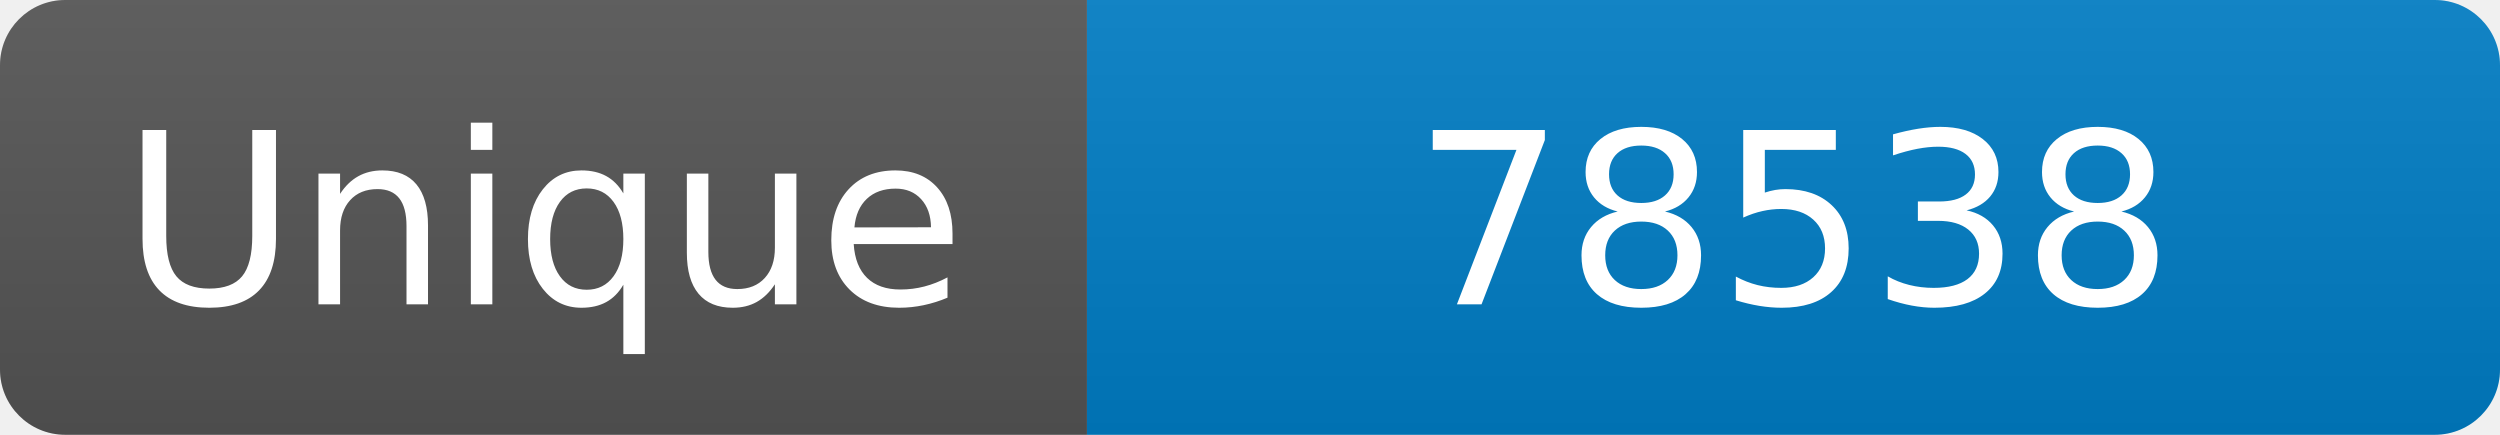
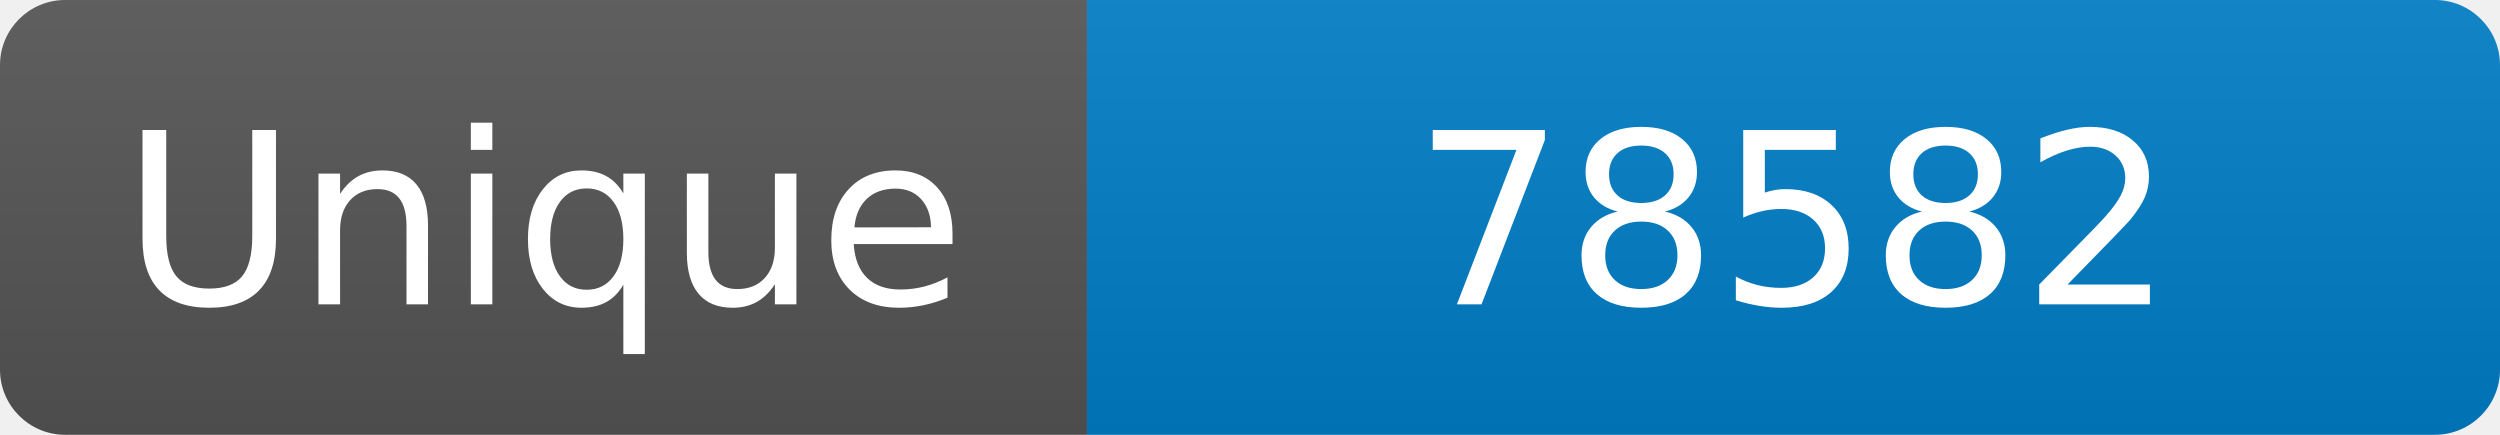
<svg xmlns="http://www.w3.org/2000/svg" width="115" height="20" role="img" aria-label="Maintained?: yes">
  <linearGradient id="s" x2="0" y2="100%">
    <stop offset="0" stop-color="#bbb" stop-opacity=".1" />
    <stop offset="1" stop-opacity=".1" />
  </linearGradient>
  <clipPath id="r">
    <rect width="115" height="20" rx="3" fill="#fff" />
  </clipPath>
  <g clip-path="url(#r)">
    <rect width="50" height="20" fill="#555" />
    <rect x="50" width="160" height="20" fill="#007ec6" />
    <rect width="115" height="20" fill="url(#s)" />
  </g>
  <g fill="#fff" text-anchor="middle" font-family="Verdana,Geneva,DejaVu Sans,sans-serif" font-size="110">
    <text x="250" y="140" transform="scale(.1)" fill="#fff">Unique</text>
-     <text x="825" y="140" transform="scale(.1)" fill="#fff">78538</text>
+     <text x="825" y="140" transform="scale(.1)" fill="#fff">78582</text>
  </g>
</svg>
